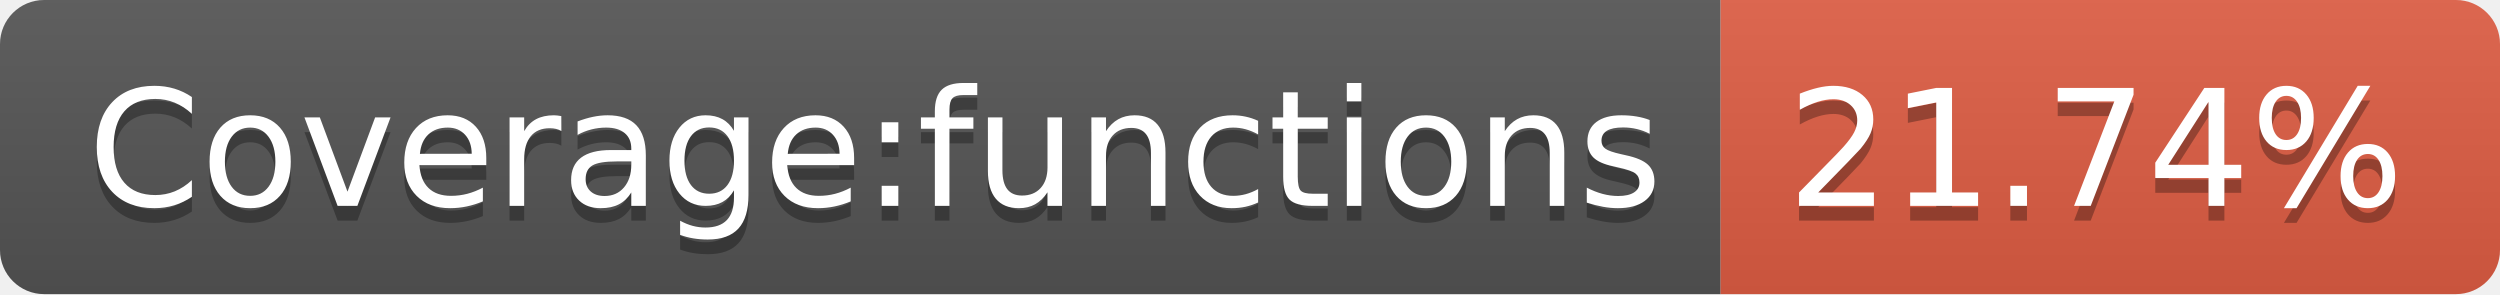
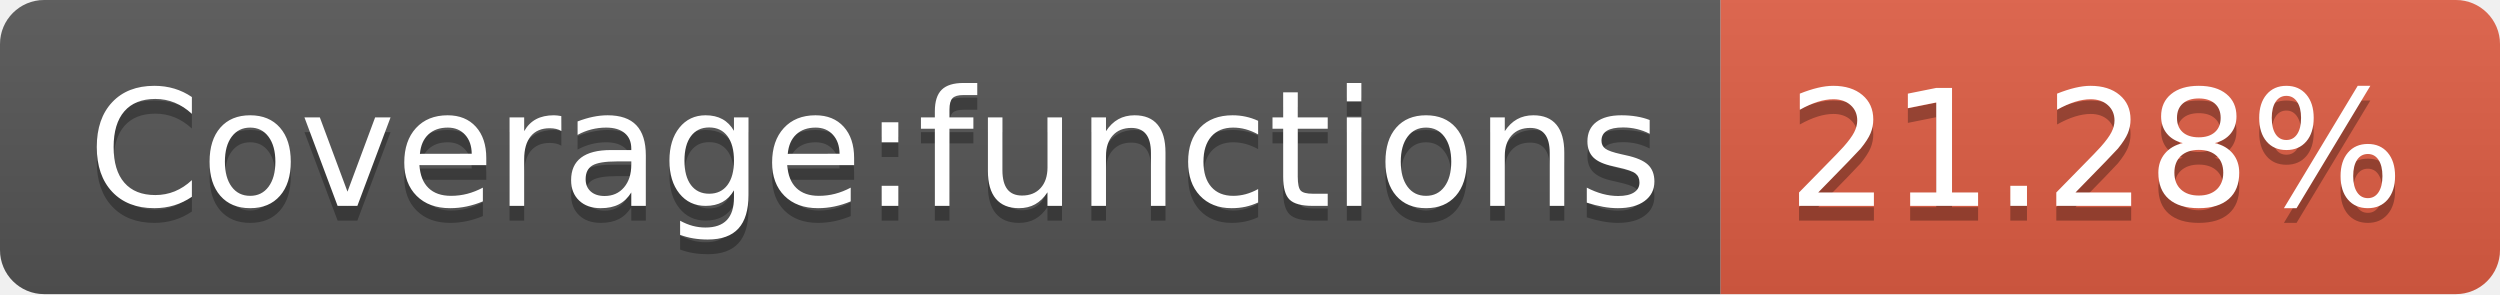
<svg xmlns="http://www.w3.org/2000/svg" width="170" height="20">
  <linearGradient id="b" x2="0" y2="100%">
    <stop offset="0" stop-color="#bbb" stop-opacity=".1" />
    <stop offset="1" stop-opacity=".1" />
  </linearGradient>
  <clipPath id="a">
    <rect width="170" height="20" rx="3" fill="#fff" />
  </clipPath>
  <g clip-path="url(#a)">
    <path fill="#555" d="M0 0h117v20H0z" />
    <path fill="#e05d44" d="M117 0h53v20H117z" />
    <path fill="url(#b)" d="M0 0h170v20H0z" />
  </g>
  <g fill="#fff" text-anchor="middle" font-family="DejaVu Sans,Verdana,Geneva,sans-serif" font-size="110">
    <text x="595" y="150" fill="#010101" fill-opacity=".3" transform="scale(.1)" textLength="1070">Coverage:functions</text>
    <text x="595" y="140" transform="scale(.1)" textLength="1070">Coverage:functions</text>
-     <text x="1425" y="150" fill="#010101" fill-opacity=".3" transform="scale(.1)" textLength="430">21.74%</text>
-     <text x="1425" y="140" transform="scale(.1)" textLength="430">21.74%</text>
+     <text x="1425" y="150" fill="#010101" fill-opacity=".3" transform="scale(.1)" textLength="430">21.28%</text>
+     <text x="1425" y="140" transform="scale(.1)" textLength="430">21.28%</text>
  </g>
</svg>
